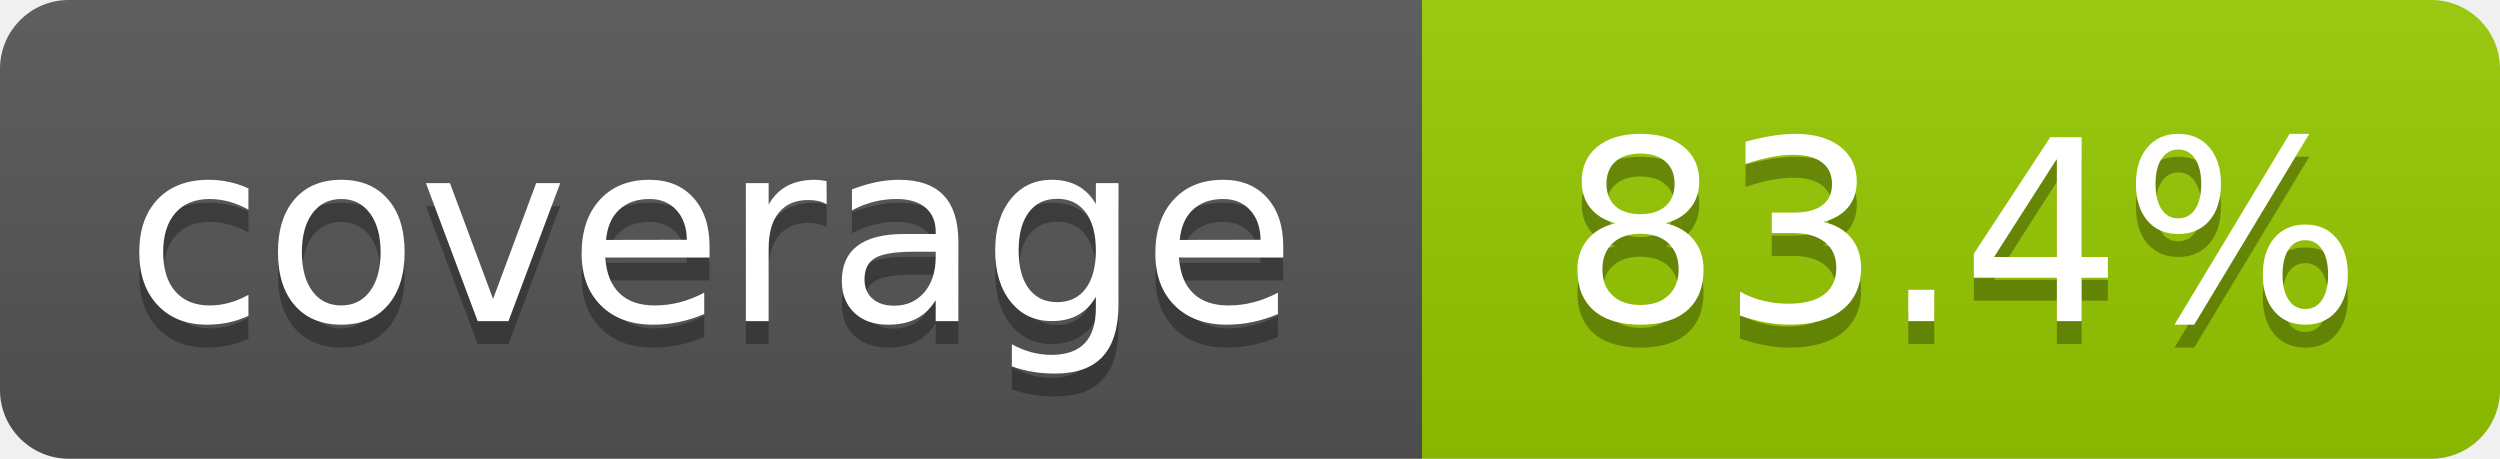
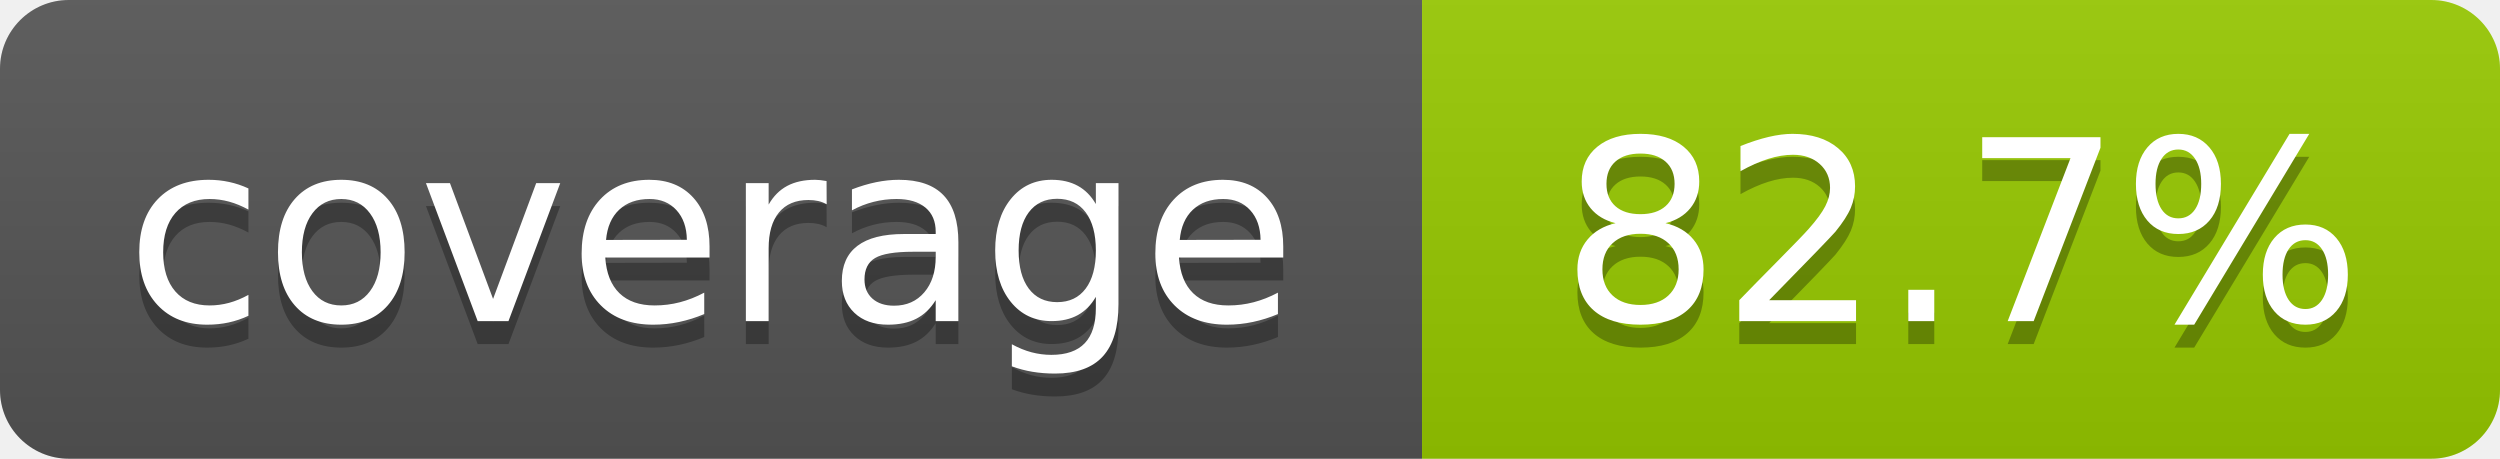
- <svg xmlns="http://www.w3.org/2000/svg" width="109" height="20" role="img" aria-label="coverage: 83.4%">
+ <svg xmlns="http://www.w3.org/2000/svg" width="109" height="20" role="img" aria-label="coverage: 82.7%">
  <linearGradient id="s" x2="0" y2="100%">
    <stop offset="0" stop-color="#bbb" stop-opacity=".1" />
    <stop offset="1" stop-opacity=".1" />
  </linearGradient>
  <clipPath id="r">
    <rect width="109" height="20" rx="3" fill="#fff" />
  </clipPath>
  <g clip-path="url(#r)">
    <rect width="62" height="20" fill="#555" />
    <rect x="62" width="47" height="20" fill="#97ca00" />
    <rect width="109" height="20" fill="url(#s)" />
  </g>
  <g fill="#fff" text-anchor="middle" font-family="Verdana,Geneva,DejaVu Sans,sans-serif" text-rendering="geometricPrecision" font-size="110">
    <text aria-hidden="true" x="310" y="150" fill="#010101" fill-opacity=".3" transform="scale(.1)">coverage</text>
    <text x="310" y="140" transform="scale(.1)">coverage</text>
-     <text aria-hidden="true" x="855" y="150" fill="#010101" fill-opacity=".3" transform="scale(.1)">83.4%</text>
-     <text x="855" y="140" transform="scale(.1)">83.4%</text>
+     <text aria-hidden="true" x="855" y="150" fill="#010101" fill-opacity=".3" transform="scale(.1)">82.7%</text>
+     <text x="855" y="140" transform="scale(.1)">82.7%</text>
  </g>
</svg>
